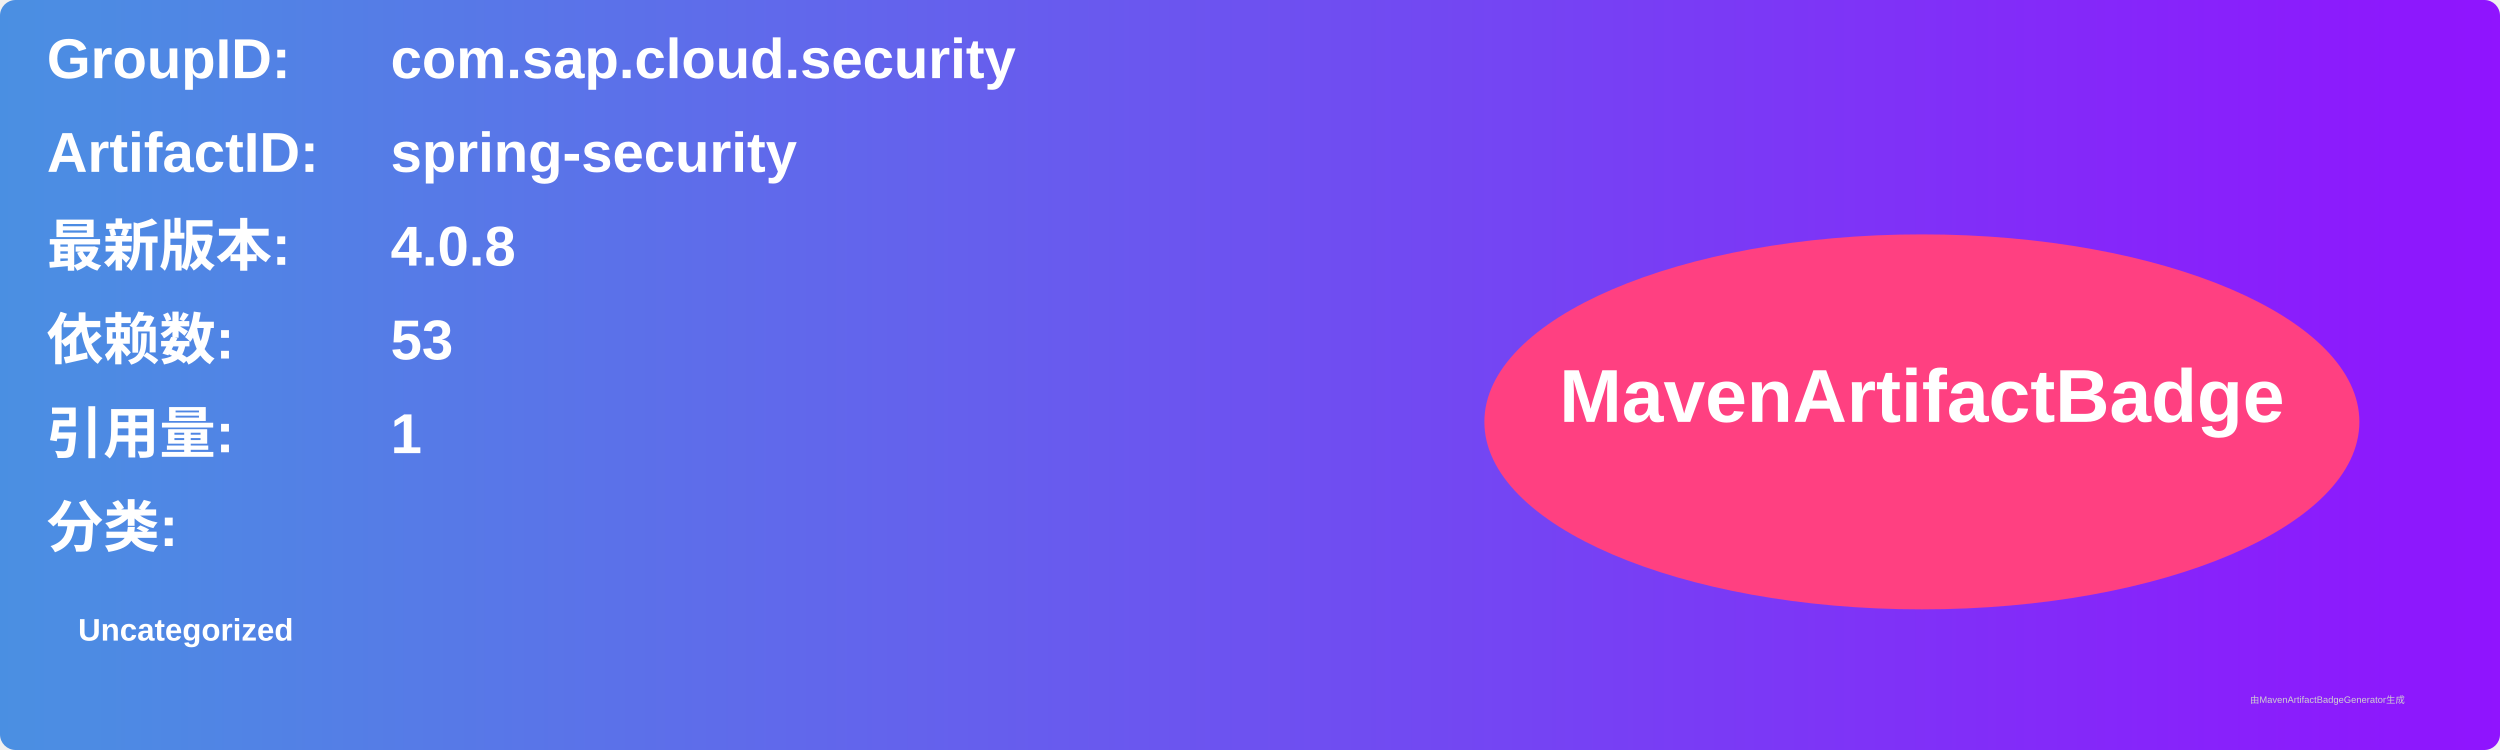
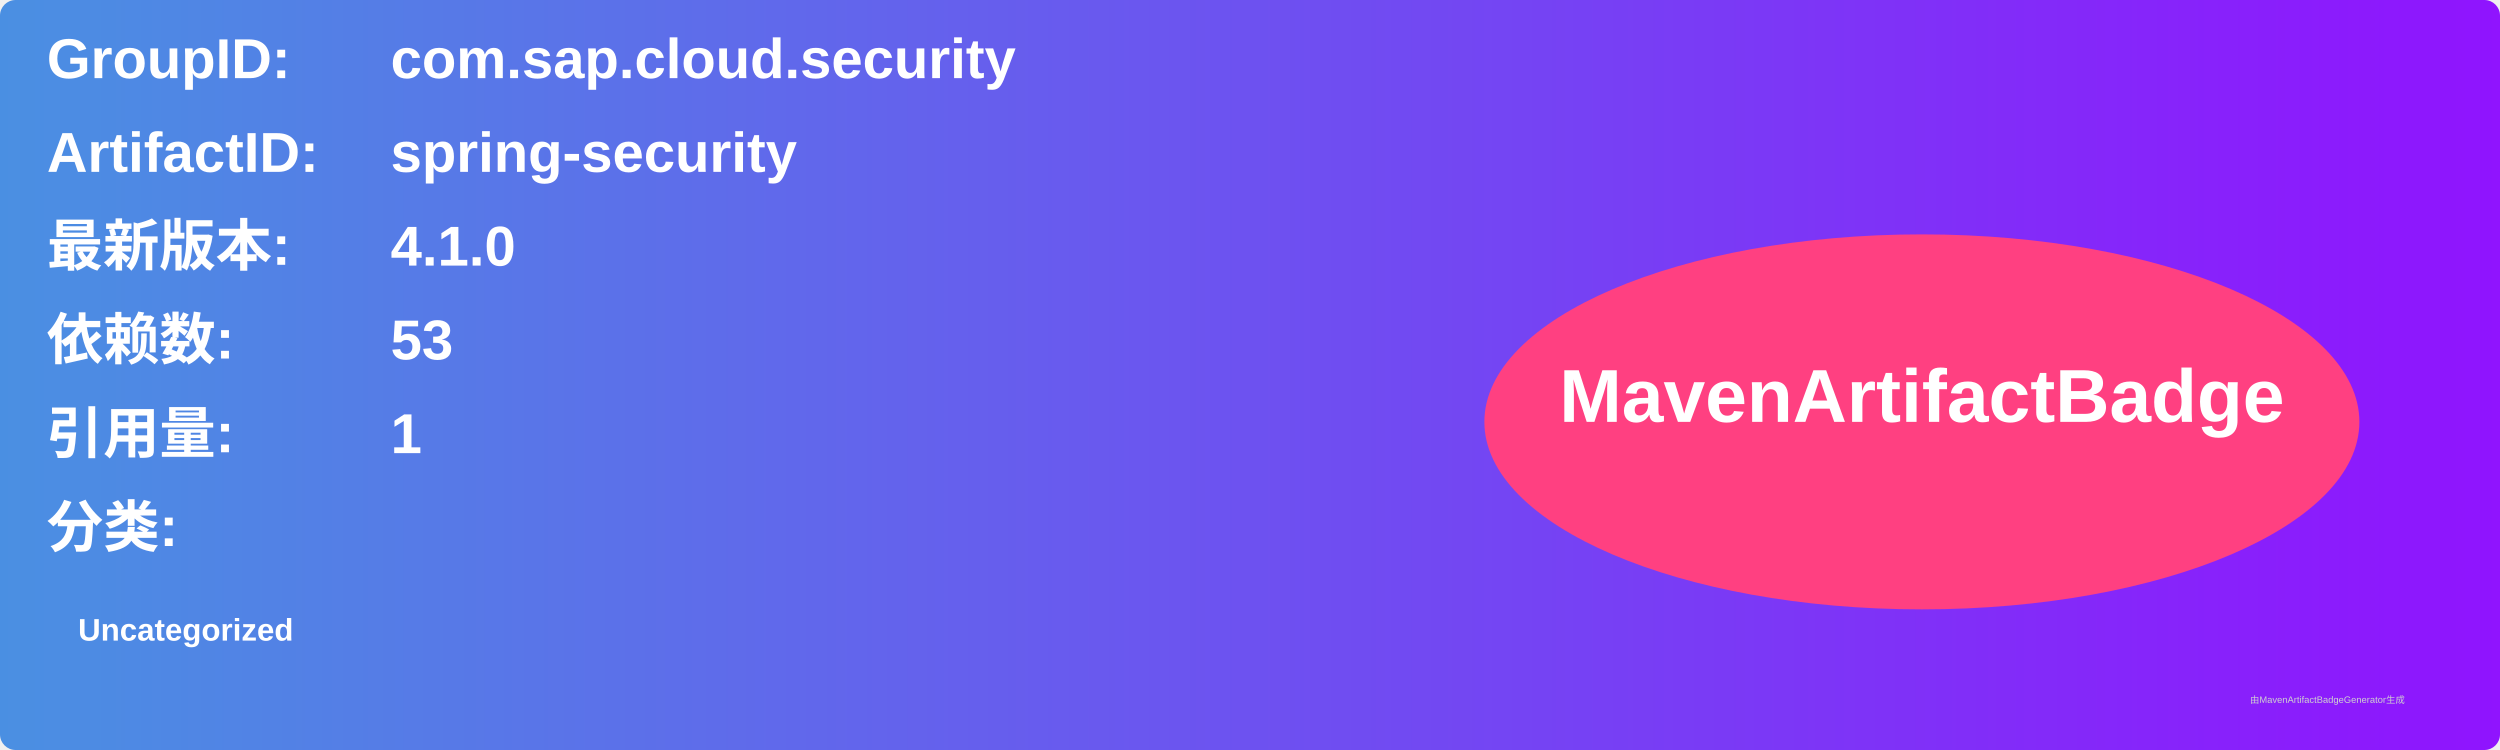
<svg xmlns="http://www.w3.org/2000/svg" width="800" height="240" viewBox="0 0 800 240">
  <linearGradient id="grad" x1="0%" y1="0%" x2="100%" y2="0%">
    <stop offset="0%" stop-color="#4a90e2" />
    <stop offset="100%" stop-color="#9013fe" />
  </linearGradient>
  <rect width="100%" height="100%" rx="5" ry="5" fill="url(#grad)" />
  <g transform="translate(15, 15)">
    <text x="0" y="10" font-family="Arial" font-size="18" fill="white" font-weight="bold" width="260">GroupID:</text>
    <text x="110" y="10" font-family="Arial" font-size="18" fill="white" font-weight="bold" width="460">com.sap.cloud.security</text>
    <text x="0" y="40" font-family="Arial" font-size="18" fill="white" font-weight="bold" width="260">ArtifactID:</text>
    <text x="110" y="40" font-family="Arial" font-size="18" fill="white" font-weight="bold" width="460">spring-security</text>
    <text x="0" y="70" font-family="Arial" font-size="18" fill="white" font-weight="bold">最新版本:</text>
    <text x="110" y="70" font-family="Arial" font-size="18" fill="white" font-weight="bold">
-       <tspan font-weight="bold">4.0.8</tspan>
+       <tspan font-weight="bold">4.1.0</tspan>
    </text>
    <text x="0" y="100" font-family="Arial" font-size="18" fill="white" font-weight="bold">依赖数: </text>
    <text x="110" y="100" font-family="Arial" font-size="18" fill="white">
      <tspan font-weight="bold">53</tspan>
    </text>
    <text x="0" y="130" font-family="Arial" font-size="18" fill="white" font-weight="bold">引用量: </text>
    <text x="110" y="130" font-family="Arial" font-size="18" fill="white">
      <tspan font-weight="bold">1</tspan>
    </text>
    <text x="0" y="160" font-family="Arial" font-size="18" fill="white" font-weight="bold">分类:</text>
    <text x="10" y="190" font-family="Arial" font-size="10" fill="white">
      <tspan font-weight="bold">Uncategorized</tspan>
    </text>
    <ellipse cx="600" cy="120" rx="140" ry="60" fill="#ff4081" />
    <text x="600" y="120" text-anchor="middle" font-family="Arial" font-size="24" fill="white" font-weight="bold">MavenArtifactBadge</text>
  </g>
  <text x="720" y="225" font-family="Arial" font-size="3" fill="#d0d0d0">由MavenArtifactBadgeGenerator生成</text>
</svg>
